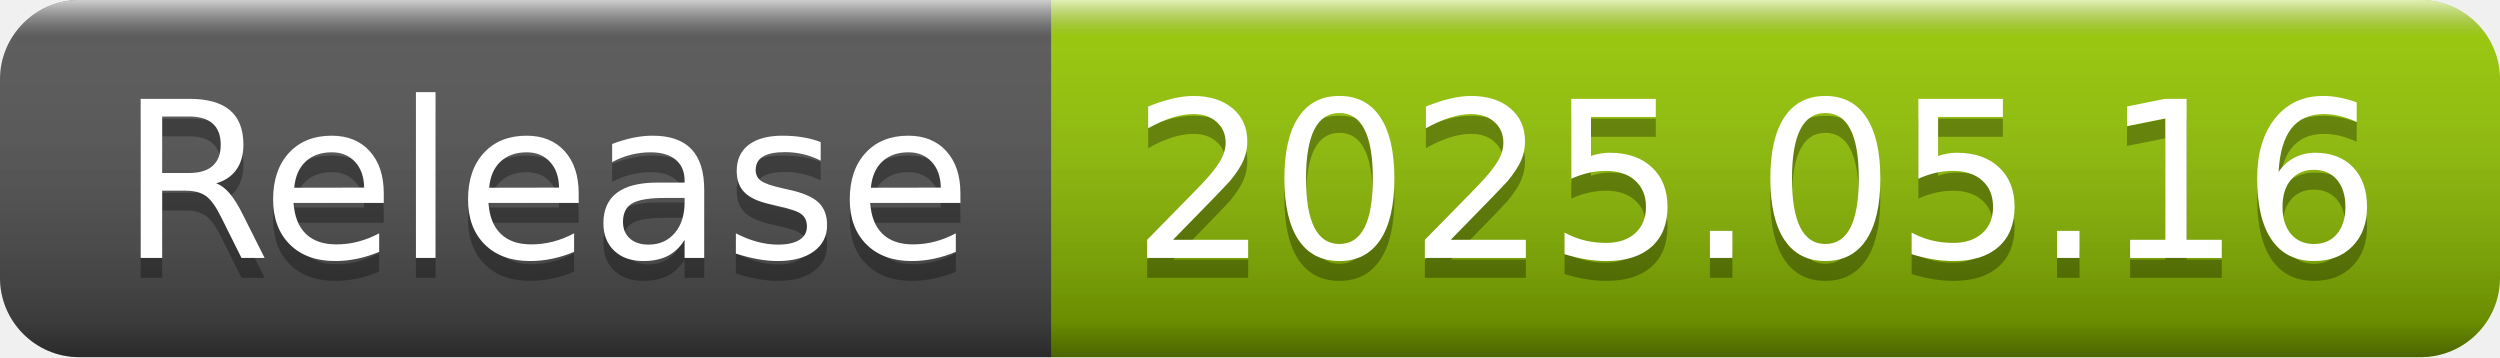
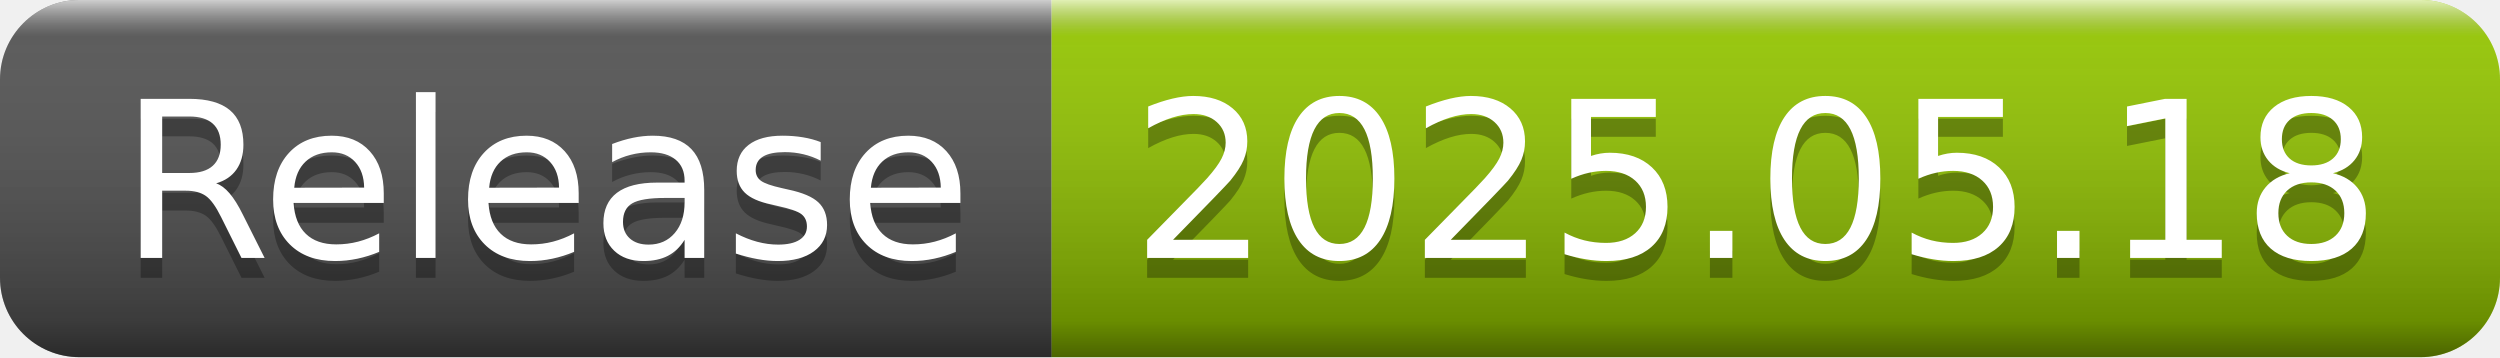
- <svg xmlns="http://www.w3.org/2000/svg" width="126" height="18" role="img" aria-label="Release: 2025.05.16">
+ <svg xmlns="http://www.w3.org/2000/svg" width="126" height="18" role="img" aria-label="Release: 2025.05.18">
  <linearGradient id="s" x2="0" y2="100%">
    <stop offset="0" stop-color="#fff" stop-opacity=".7" />
    <stop offset=".1" stop-color="#aaa" stop-opacity=".1" />
    <stop offset=".9" stop-color="#000" stop-opacity=".3" />
    <stop offset="1" stop-color="#000" stop-opacity=".5" />
  </linearGradient>
  <clipPath id="r">
    <rect width="126" height="18" rx="4" fill="#fff" />
  </clipPath>
  <g clip-path="url(#r)">
    <rect width="53" height="18" fill="#555" />
    <rect x="53" width="73" height="18" fill="#97ca00" />
    <rect width="126" height="18" fill="url(#s)" />
  </g>
  <g fill="#fff" text-anchor="middle" font-family="Verdana,Geneva,DejaVu Sans,sans-serif" text-rendering="geometricPrecision" font-size="110">
    <text aria-hidden="true" x="275" y="140" fill="#010101" fill-opacity=".3" transform="scale(.1)" textLength="430">Release</text>
    <text x="275" y="130" transform="scale(.1)" fill="#fff" textLength="430">Release</text>
-     <text aria-hidden="true" x="885" y="140" fill="#010101" fill-opacity=".3" transform="scale(.1)" textLength="630">2025.05.16</text>
-     <text x="885" y="130" transform="scale(.1)" fill="#fff" textLength="630">2025.05.16</text>
+     <text aria-hidden="true" x="885" y="140" fill="#010101" fill-opacity=".3" transform="scale(.1)" textLength="630">2025.05.18</text>
+     <text x="885" y="130" transform="scale(.1)" fill="#fff" textLength="630">2025.05.18</text>
  </g>
</svg>
